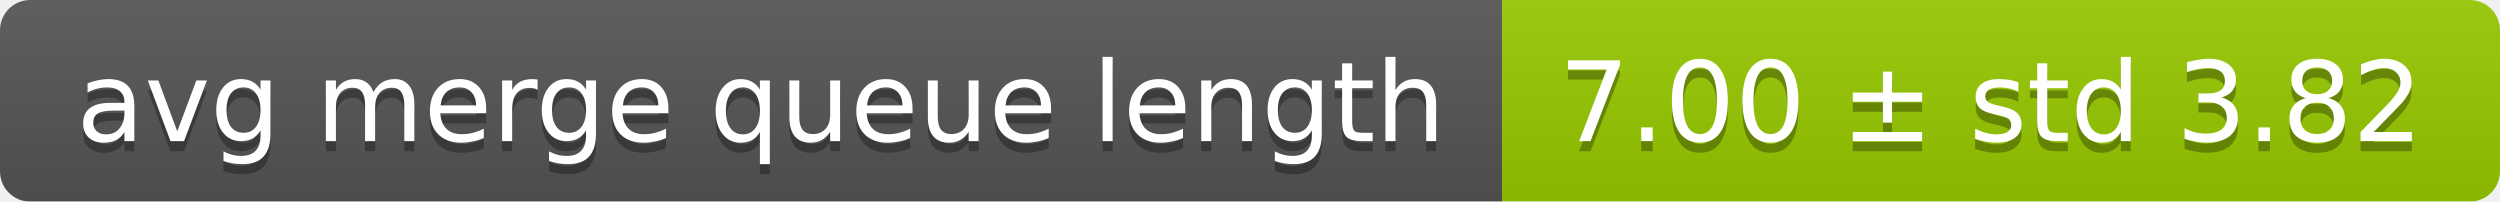
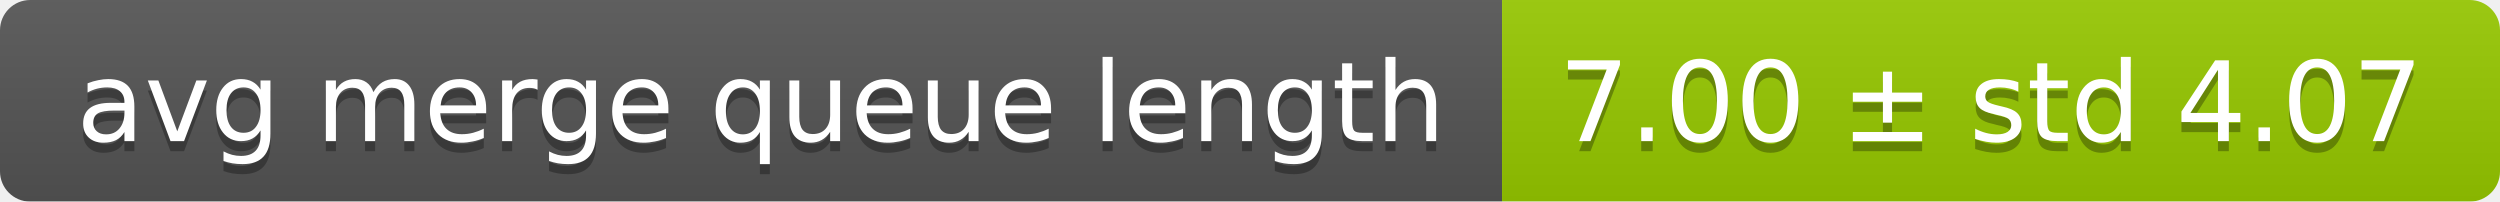
<svg xmlns="http://www.w3.org/2000/svg" width="248" height="20">
  <linearGradient id="smooth" x2="0" y2="100%">
    <stop offset="0" stop-color="#bbb" stop-opacity=".1" />
    <stop offset="1" stop-opacity=".1" />
  </linearGradient>
  <mask id="round">
    <rect width="248" height="20" rx="3" fill="#fff" />
  </mask>
  <g mask="url(#round)">
    <rect width="149" height="20" fill="#555" />
    <rect x="149" width="99" height="20" fill="#97ca00" />
    <rect width="248" height="20" fill="url(#smooth)" />
  </g>
  <g fill="#fff" text-anchor="middle" font-family="DejaVu Sans,Verdana,Geneva,sans-serif" font-size="11">
    <text x="75.5" y="15" fill="#010101" fill-opacity=".3">avg merge queue length</text>
    <text x="75.5" y="14">avg merge queue length</text>
-     <text x="197.5" y="15" fill="#010101" fill-opacity=".3">7.00 ± std 3.82</text>
-     <text x="197.5" y="14">7.00 ± std 3.82</text>
+     <text x="197.5" y="15" fill="#010101" fill-opacity=".3">7.00 ± std 4.07</text>
+     <text x="197.5" y="14">7.00 ± std 4.07</text>
  </g>
</svg>
